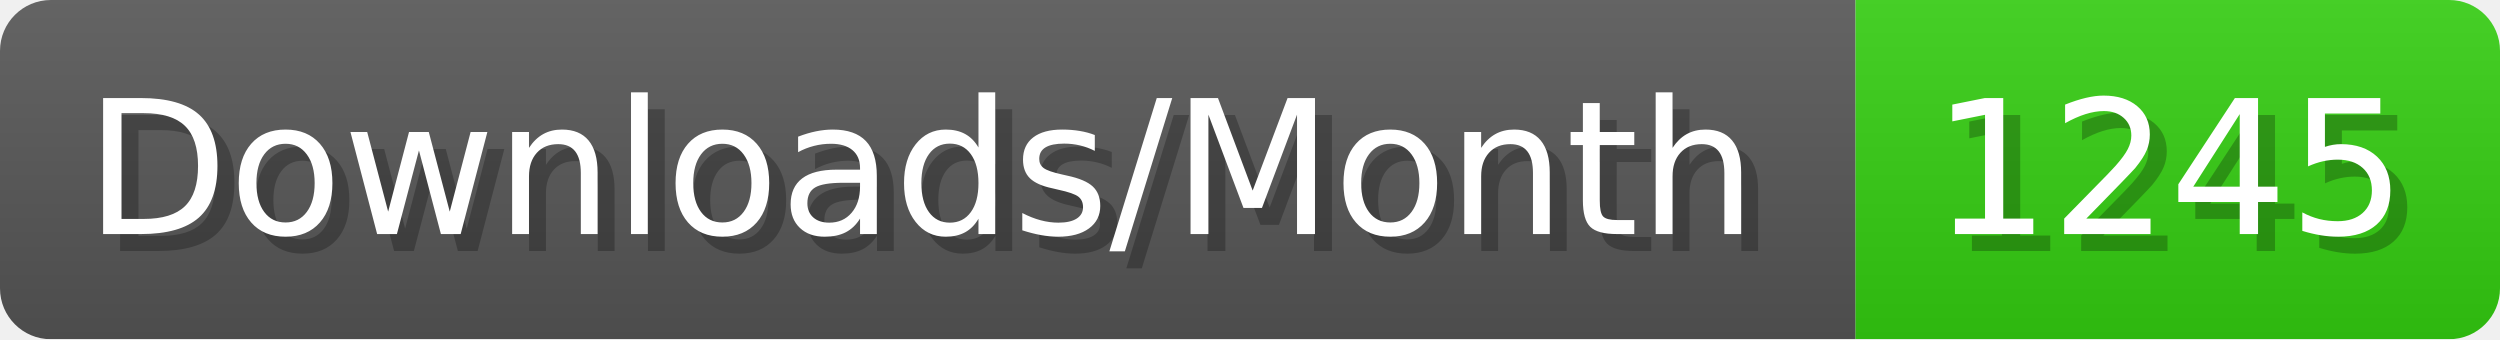
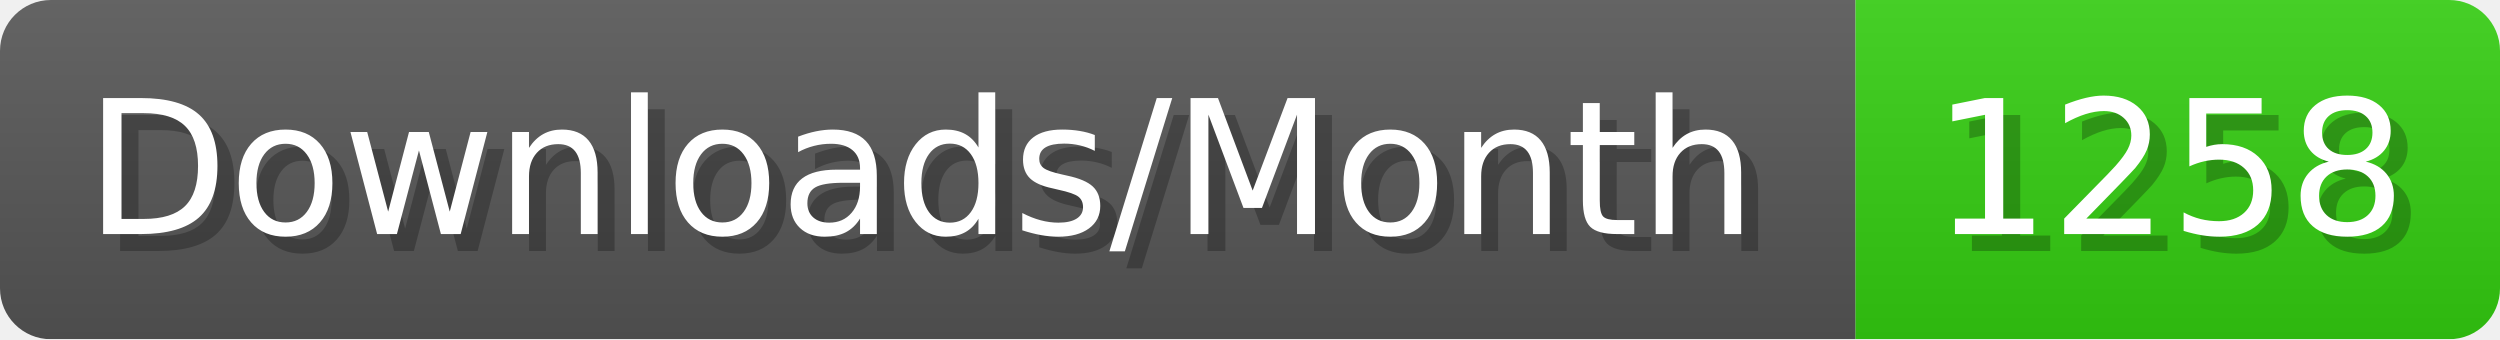
- <svg xmlns="http://www.w3.org/2000/svg" width="147.4" height="20" viewBox="0 0 1474 200" role="img" aria-label="Downloads/Month: 1245">
+ <svg xmlns="http://www.w3.org/2000/svg" width="147.4" height="20" viewBox="0 0 1474 200" role="img" aria-label="Downloads/Month: 1258">
  <linearGradient id="YlXUI" x2="0" y2="100%">
    <stop offset="0" stop-opacity=".1" stop-color="#EEE" />
    <stop offset="1" stop-opacity=".1" />
  </linearGradient>
  <mask id="JHhop">
    <rect width="1474" height="200" rx="30" fill="#FFF" />
  </mask>
  <g mask="url(#JHhop)">
    <rect width="1094" height="200" fill="#555" />
    <rect width="380" height="200" fill="#3C1" x="1094" />
    <rect width="1474" height="200" fill="url(#YlXUI)" />
  </g>
  <g aria-hidden="true" fill="#fff" text-anchor="start" font-family="Verdana,DejaVu Sans,sans-serif" font-size="110">
    <text x="60" y="148" textLength="994" fill="#000" opacity="0.25">Downloads/Month</text>
    <text x="50" y="138" textLength="994">Downloads/Month</text>
-     <text x="1149" y="148" textLength="280" fill="#000" opacity="0.25">1245</text>
-     <text x="1139" y="138" textLength="280">1245</text>
+     <text x="1149" y="148" textLength="280" fill="#000" opacity="0.25">1258</text>
+     <text x="1139" y="138" textLength="280">1258</text>
  </g>
</svg>
